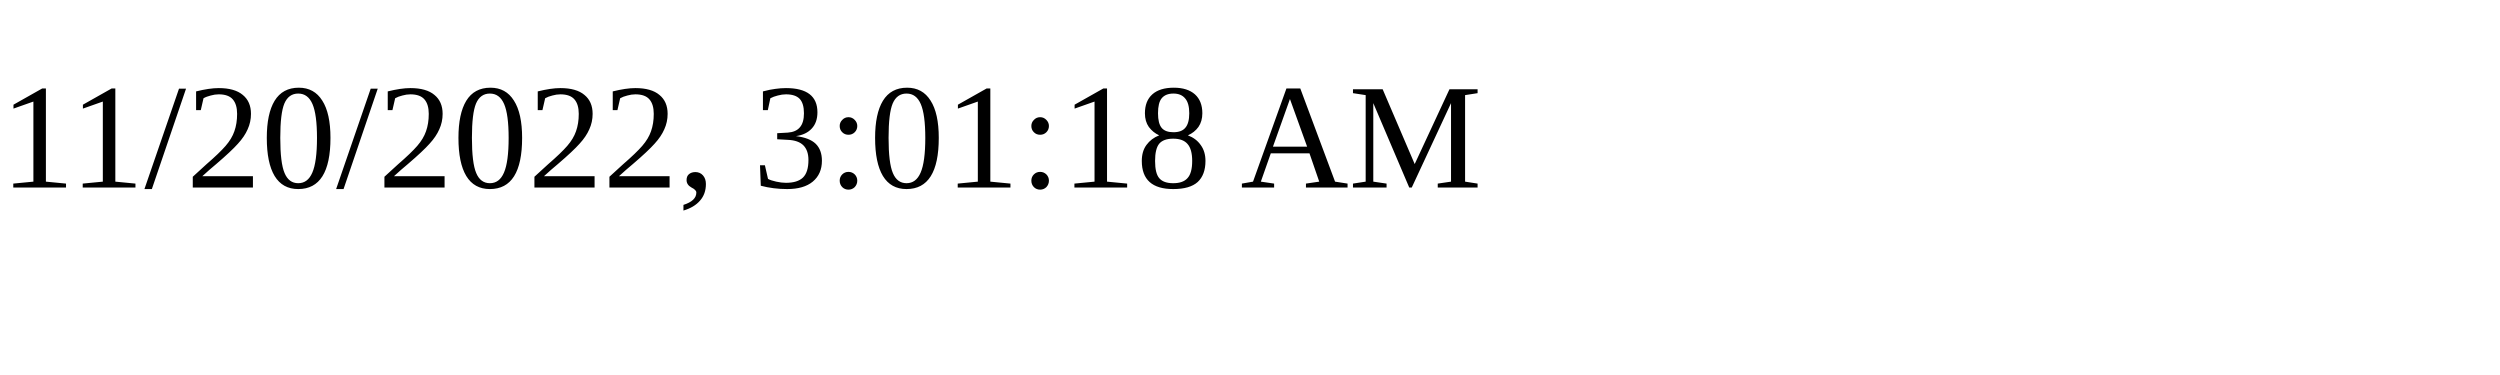
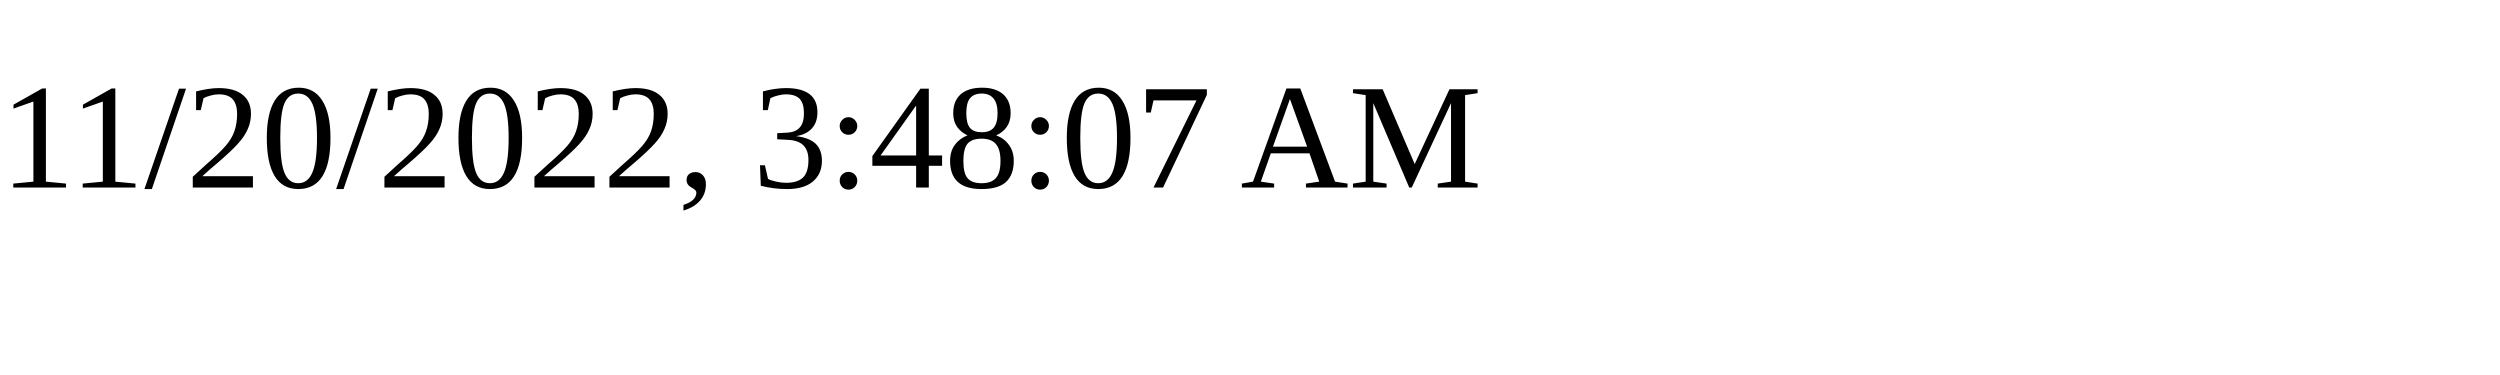
<svg xmlns="http://www.w3.org/2000/svg" height="30" width="200">
-   <text x="0" y="15">11/20/2022, 3:01:18 AM</text>
+   <text x="0" y="15">11/20/2022, 3:48:07 AM</text>
</svg>
